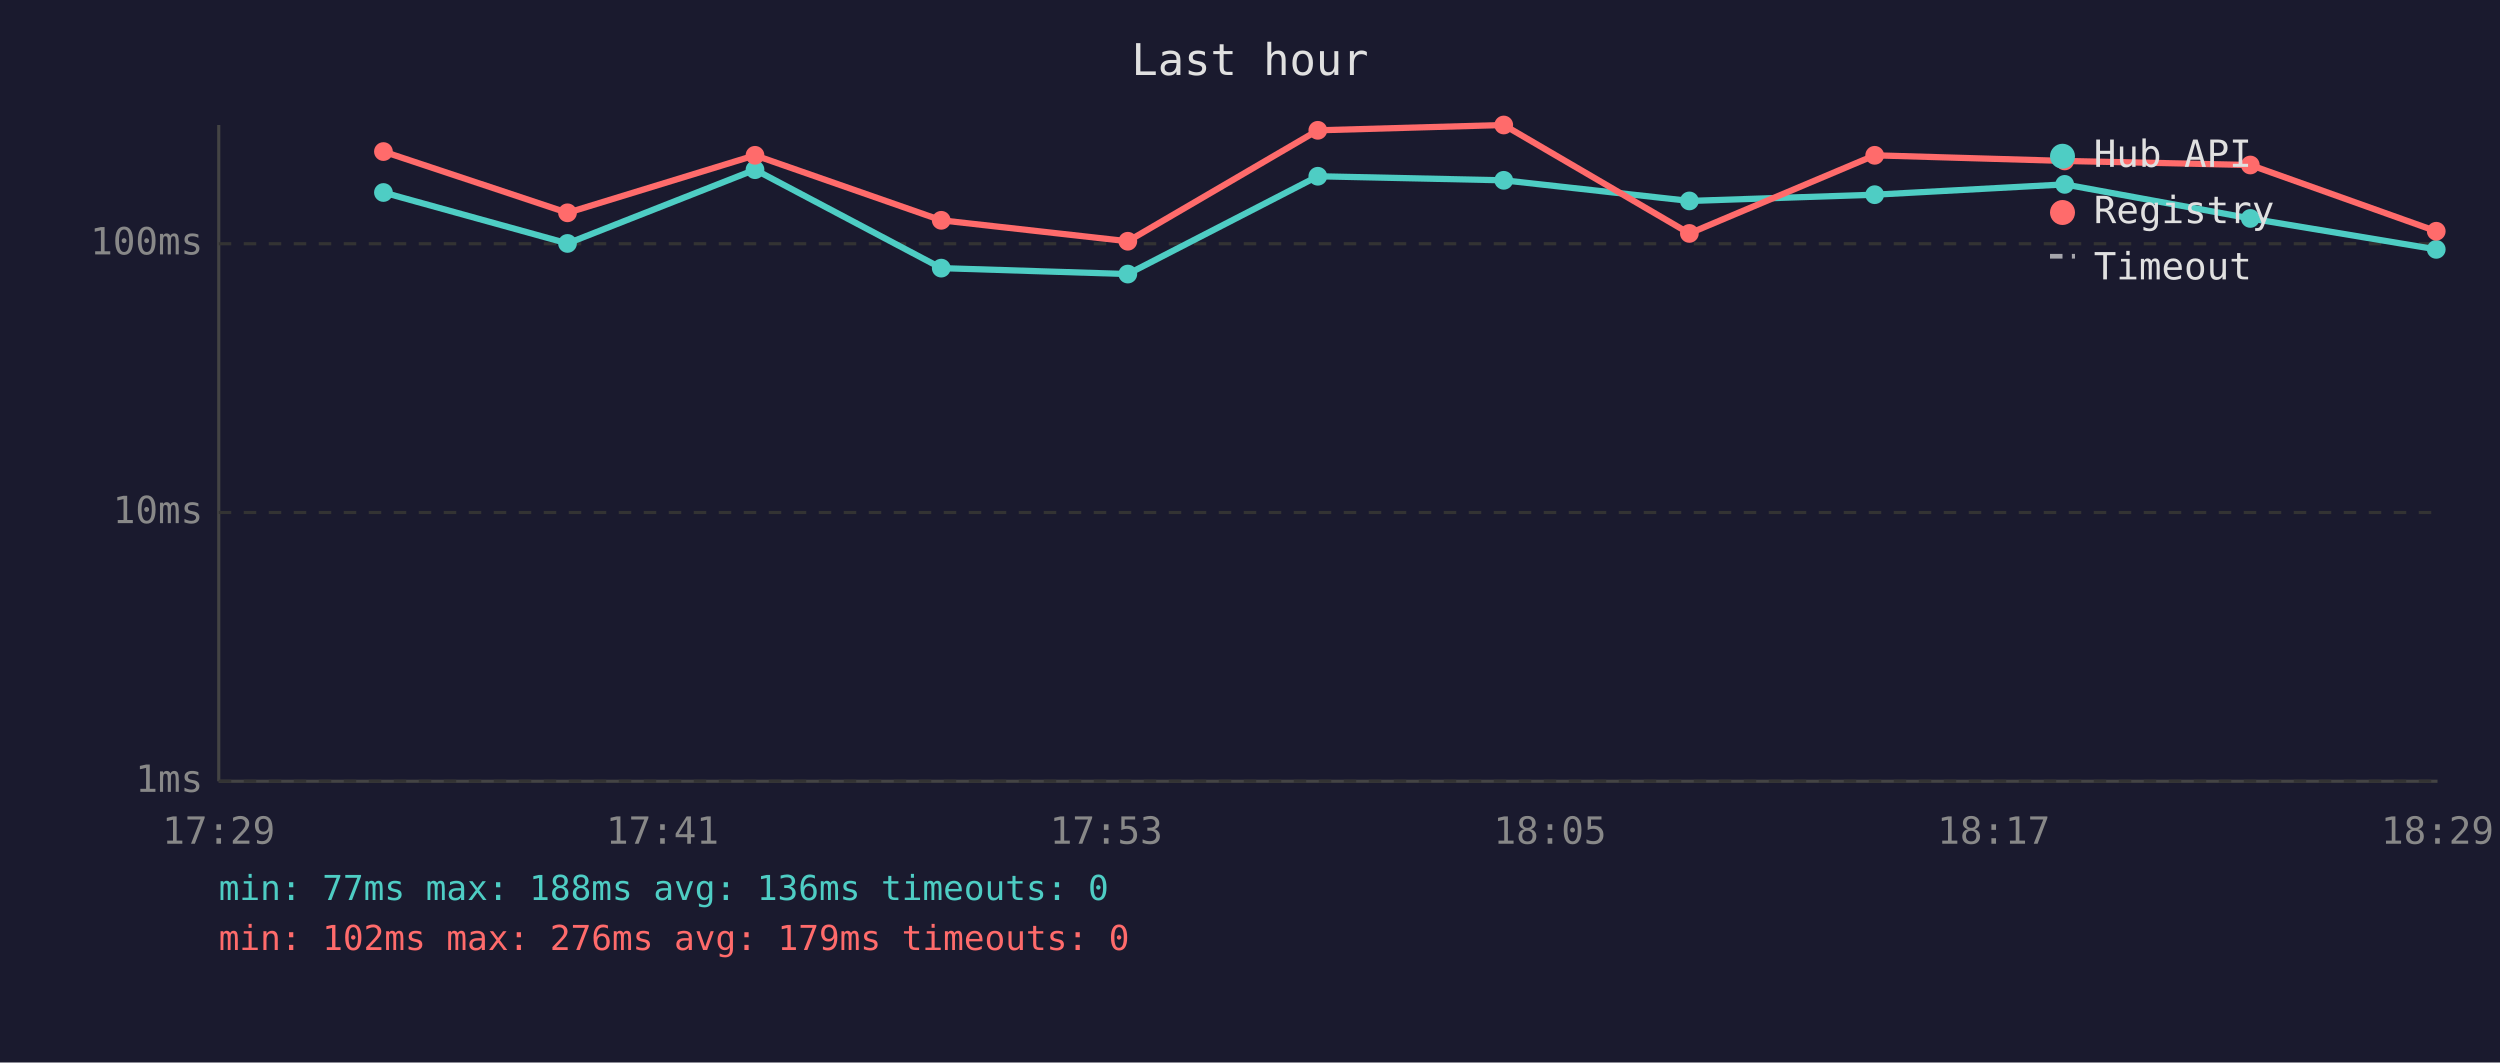
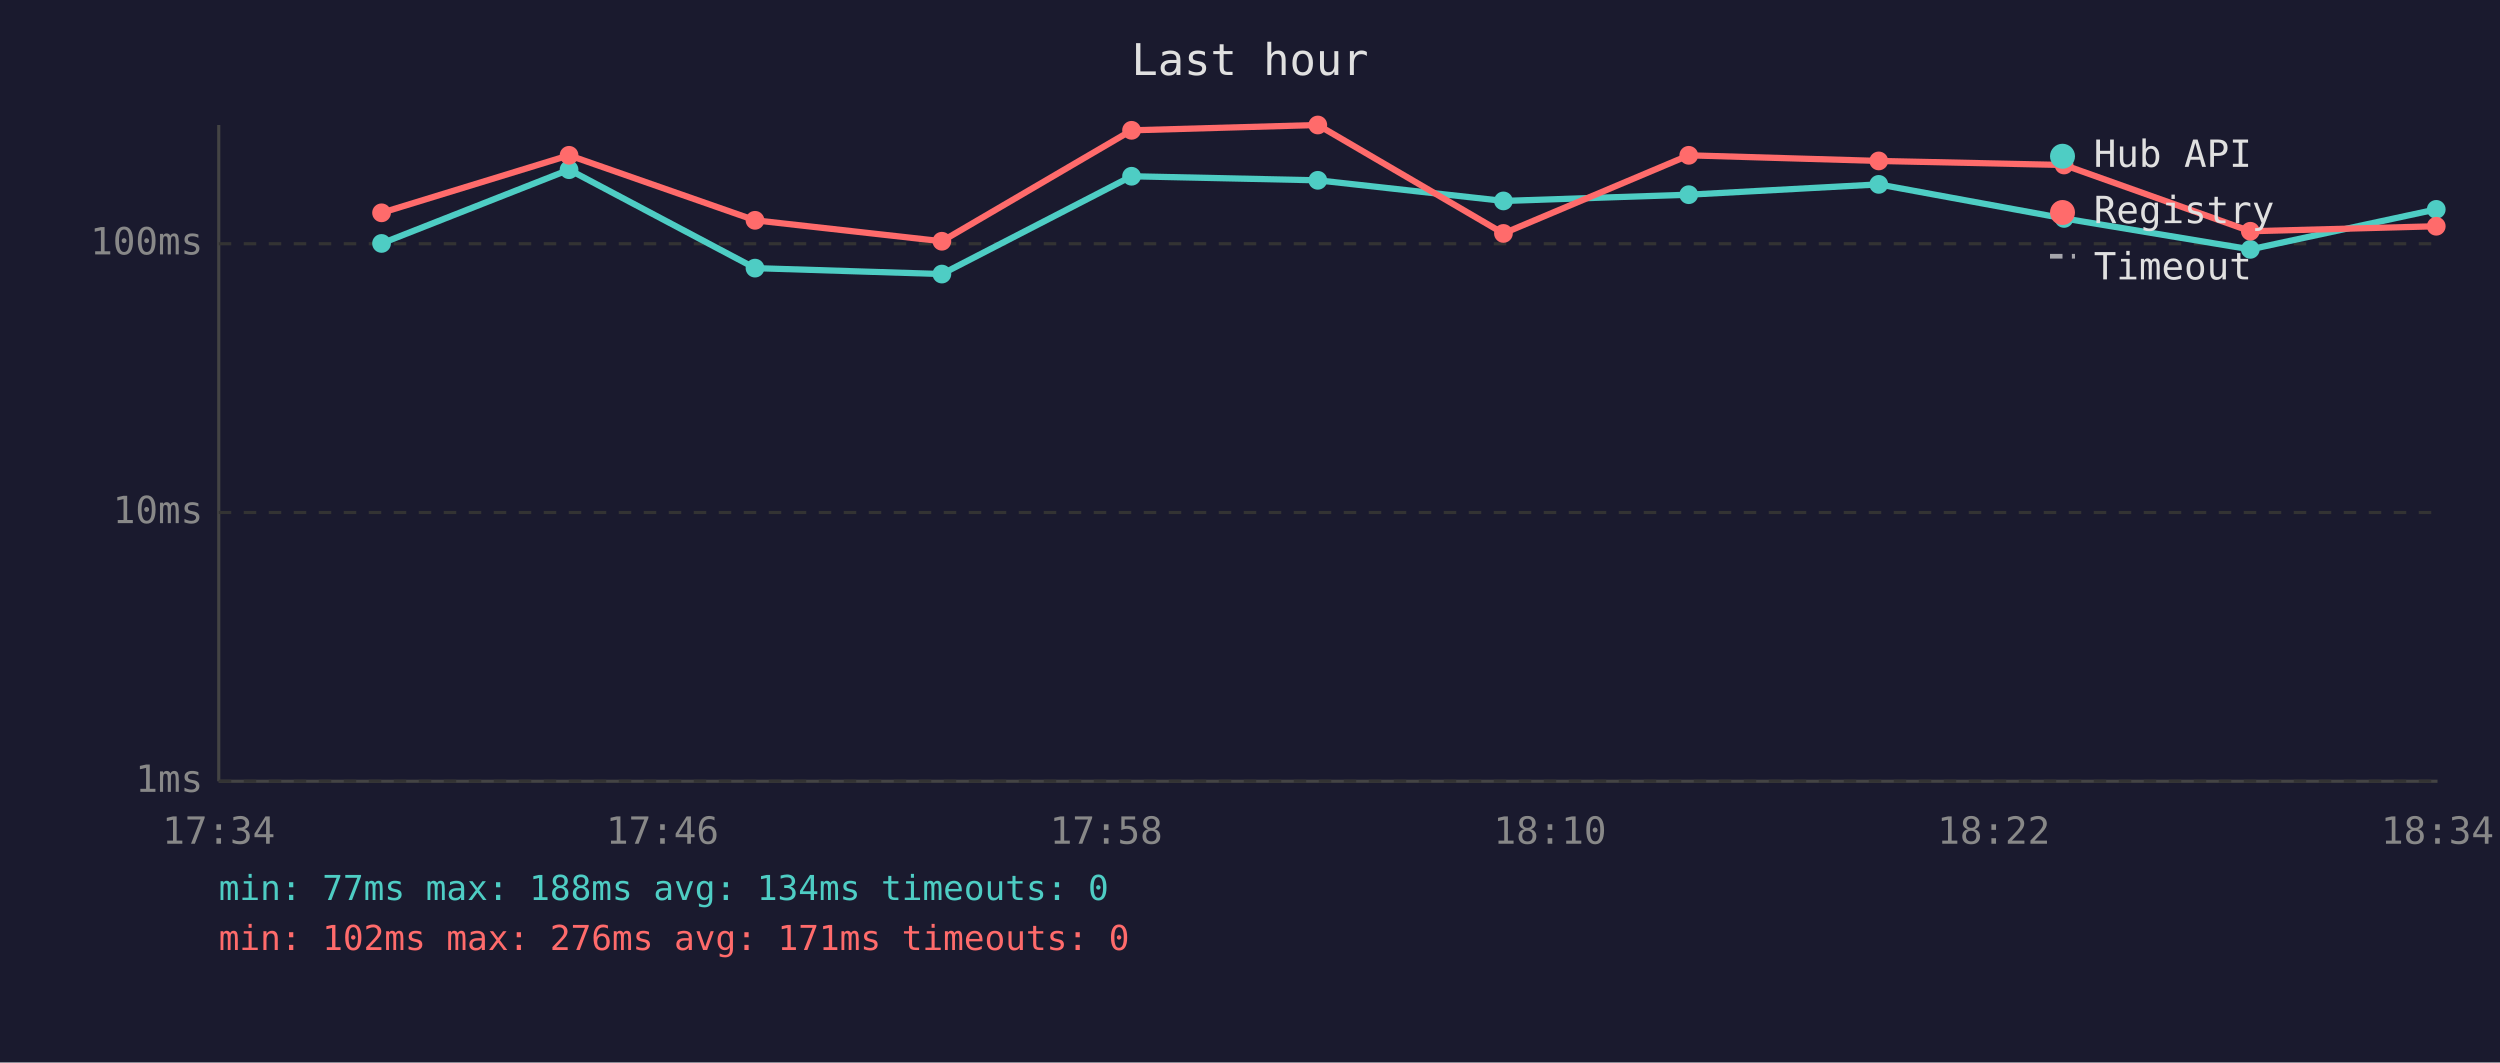
<svg xmlns="http://www.w3.org/2000/svg" viewBox="0 0 800 340" font-family="monospace" font-size="12">
  <rect width="800" height="340" fill="#1a1a2e" />
  <text x="400" y="24" fill="#e0e0e0" font-size="14" text-anchor="middle">Last hour</text>
  <line x1="70" y1="40" x2="70" y2="250" stroke="#444" stroke-width="1" />
  <line x1="70" y1="250" x2="780" y2="250" stroke="#444" stroke-width="1" />
  <line x1="70" y1="250" x2="780" y2="250" stroke="#333" stroke-width="1" stroke-dasharray="4" />
  <text x="65" y="250" fill="#888" text-anchor="end" dominant-baseline="middle">1ms</text>
  <line x1="70" y1="164" x2="780" y2="164" stroke="#333" stroke-width="1" stroke-dasharray="4" />
  <text x="65" y="164" fill="#888" text-anchor="end" dominant-baseline="middle">10ms</text>
  <line x1="70" y1="78" x2="780" y2="78" stroke="#333" stroke-width="1" stroke-dasharray="4" />
  <text x="65" y="78" fill="#888" text-anchor="end" dominant-baseline="middle">100ms</text>
-   <text x="70" y="270" fill="#888" text-anchor="middle">17:29</text>
-   <text x="212" y="270" fill="#888" text-anchor="middle">17:41</text>
-   <text x="354" y="270" fill="#888" text-anchor="middle">17:53</text>
-   <text x="496" y="270" fill="#888" text-anchor="middle">18:05</text>
-   <text x="638" y="270" fill="#888" text-anchor="middle">18:17</text>
-   <text x="780" y="270" fill="#888" text-anchor="middle">18:29</text>
-   <polyline points="122.7,61.6 181.6,77.9 241.6,54.3 301.2,85.8 360.9,87.7 421.7,56.4 481.2,57.7 540.6,64.3 599.9,62.3 660.7,59.0 720.1,69.9 779.6,79.8" fill="none" stroke="#4ecdc4" stroke-width="2" opacity="1" />
-   <circle cx="122.7" cy="61.6" r="3" fill="#4ecdc4" />
-   <circle cx="181.6" cy="77.9" r="3" fill="#4ecdc4" />
-   <circle cx="241.6" cy="54.3" r="3" fill="#4ecdc4" />
-   <circle cx="301.2" cy="85.8" r="3" fill="#4ecdc4" />
-   <circle cx="360.9" cy="87.7" r="3" fill="#4ecdc4" />
-   <circle cx="421.7" cy="56.4" r="3" fill="#4ecdc4" />
-   <circle cx="481.2" cy="57.7" r="3" fill="#4ecdc4" />
-   <circle cx="540.6" cy="64.3" r="3" fill="#4ecdc4" />
-   <circle cx="599.9" cy="62.3" r="3" fill="#4ecdc4" />
-   <circle cx="660.7" cy="59.0" r="3" fill="#4ecdc4" />
-   <circle cx="720.1" cy="69.9" r="3" fill="#4ecdc4" />
-   <circle cx="779.6" cy="79.8" r="3" fill="#4ecdc4" />
-   <polyline points="122.7,48.5 181.6,68.1 241.6,49.7 301.2,70.5 360.9,77.2 421.7,41.7 481.2,40.0 540.6,74.7 599.9,49.7 660.7,51.5 720.1,52.8 779.6,74.0" fill="none" stroke="#ff6b6b" stroke-width="2" opacity="1" />
-   <circle cx="122.7" cy="48.5" r="3" fill="#ff6b6b" />
-   <circle cx="181.6" cy="68.1" r="3" fill="#ff6b6b" />
-   <circle cx="241.6" cy="49.7" r="3" fill="#ff6b6b" />
-   <circle cx="301.2" cy="70.5" r="3" fill="#ff6b6b" />
-   <circle cx="360.9" cy="77.2" r="3" fill="#ff6b6b" />
-   <circle cx="421.7" cy="41.7" r="3" fill="#ff6b6b" />
-   <circle cx="481.2" cy="40.0" r="3" fill="#ff6b6b" />
-   <circle cx="540.6" cy="74.7" r="3" fill="#ff6b6b" />
-   <circle cx="599.9" cy="49.7" r="3" fill="#ff6b6b" />
-   <circle cx="660.7" cy="51.5" r="3" fill="#ff6b6b" />
-   <circle cx="720.1" cy="52.8" r="3" fill="#ff6b6b" />
-   <circle cx="779.6" cy="74.0" r="3" fill="#ff6b6b" />
+   <text x="70" y="270" fill="#888" text-anchor="middle">17:34</text>
+   <text x="212" y="270" fill="#888" text-anchor="middle">17:46</text>
+   <text x="354" y="270" fill="#888" text-anchor="middle">17:58</text>
+   <text x="496" y="270" fill="#888" text-anchor="middle">18:10</text>
+   <text x="638" y="270" fill="#888" text-anchor="middle">18:22</text>
+   <text x="780" y="270" fill="#888" text-anchor="middle">18:34</text>
+   <polyline points="122.1,77.9 182.1,54.3 241.6,85.8 301.4,87.7 362.1,56.4 421.7,57.7 481.1,64.3 540.4,62.3 601.2,59.0 660.5,69.9 720.1,79.8 779.6,67.0" fill="none" stroke="#4ecdc4" stroke-width="2" opacity="1" />
+   <circle cx="122.1" cy="77.9" r="3" fill="#4ecdc4" />
+   <circle cx="182.1" cy="54.3" r="3" fill="#4ecdc4" />
+   <circle cx="241.6" cy="85.8" r="3" fill="#4ecdc4" />
+   <circle cx="301.4" cy="87.7" r="3" fill="#4ecdc4" />
+   <circle cx="362.1" cy="56.4" r="3" fill="#4ecdc4" />
+   <circle cx="421.7" cy="57.7" r="3" fill="#4ecdc4" />
+   <circle cx="481.1" cy="64.3" r="3" fill="#4ecdc4" />
+   <circle cx="540.4" cy="62.3" r="3" fill="#4ecdc4" />
+   <circle cx="601.2" cy="59.0" r="3" fill="#4ecdc4" />
+   <circle cx="660.5" cy="69.9" r="3" fill="#4ecdc4" />
+   <circle cx="720.1" cy="79.8" r="3" fill="#4ecdc4" />
+   <circle cx="779.6" cy="67.0" r="3" fill="#4ecdc4" />
+   <polyline points="122.1,68.1 182.1,49.7 241.6,70.5 301.4,77.2 362.1,41.7 421.7,40.0 481.1,74.7 540.4,49.7 601.2,51.5 660.5,52.8 720.1,74.0 779.6,72.4" fill="none" stroke="#ff6b6b" stroke-width="2" opacity="1" />
+   <circle cx="122.1" cy="68.1" r="3" fill="#ff6b6b" />
+   <circle cx="182.1" cy="49.7" r="3" fill="#ff6b6b" />
+   <circle cx="241.6" cy="70.5" r="3" fill="#ff6b6b" />
+   <circle cx="301.4" cy="77.2" r="3" fill="#ff6b6b" />
+   <circle cx="362.1" cy="41.7" r="3" fill="#ff6b6b" />
+   <circle cx="421.7" cy="40.0" r="3" fill="#ff6b6b" />
+   <circle cx="481.1" cy="74.7" r="3" fill="#ff6b6b" />
+   <circle cx="540.4" cy="49.7" r="3" fill="#ff6b6b" />
+   <circle cx="601.2" cy="51.5" r="3" fill="#ff6b6b" />
+   <circle cx="660.5" cy="52.8" r="3" fill="#ff6b6b" />
+   <circle cx="720.1" cy="74.0" r="3" fill="#ff6b6b" />
+   <circle cx="779.6" cy="72.4" r="3" fill="#ff6b6b" />
  <circle cx="660" cy="50" r="4" fill="#4ecdc4" />
  <text x="670" y="50" fill="#e0e0e0" dominant-baseline="middle">Hub API</text>
  <circle cx="660" cy="68" r="4" fill="#ff6b6b" />
  <text x="670" y="68" fill="#e0e0e0" dominant-baseline="middle">Registry</text>
  <line x1="656" y1="82" x2="664" y2="82" stroke="#e0e0e0" stroke-width="1.5" stroke-dasharray="4,3" opacity="0.7" />
  <text x="670" y="86" fill="#e0e0e0" dominant-baseline="middle">Timeout</text>
-   <text x="70" y="288" fill="#4ecdc4" font-size="11">min: 77ms  max: 188ms  avg: 136ms  timeouts: 0</text>
-   <text x="70" y="304" fill="#ff6b6b" font-size="11">min: 102ms  max: 276ms  avg: 179ms  timeouts: 0</text>
+   <text x="70" y="288" fill="#4ecdc4" font-size="11">min: 77ms  max: 188ms  avg: 134ms  timeouts: 0</text>
+   <text x="70" y="304" fill="#ff6b6b" font-size="11">min: 102ms  max: 276ms  avg: 171ms  timeouts: 0</text>
</svg>
